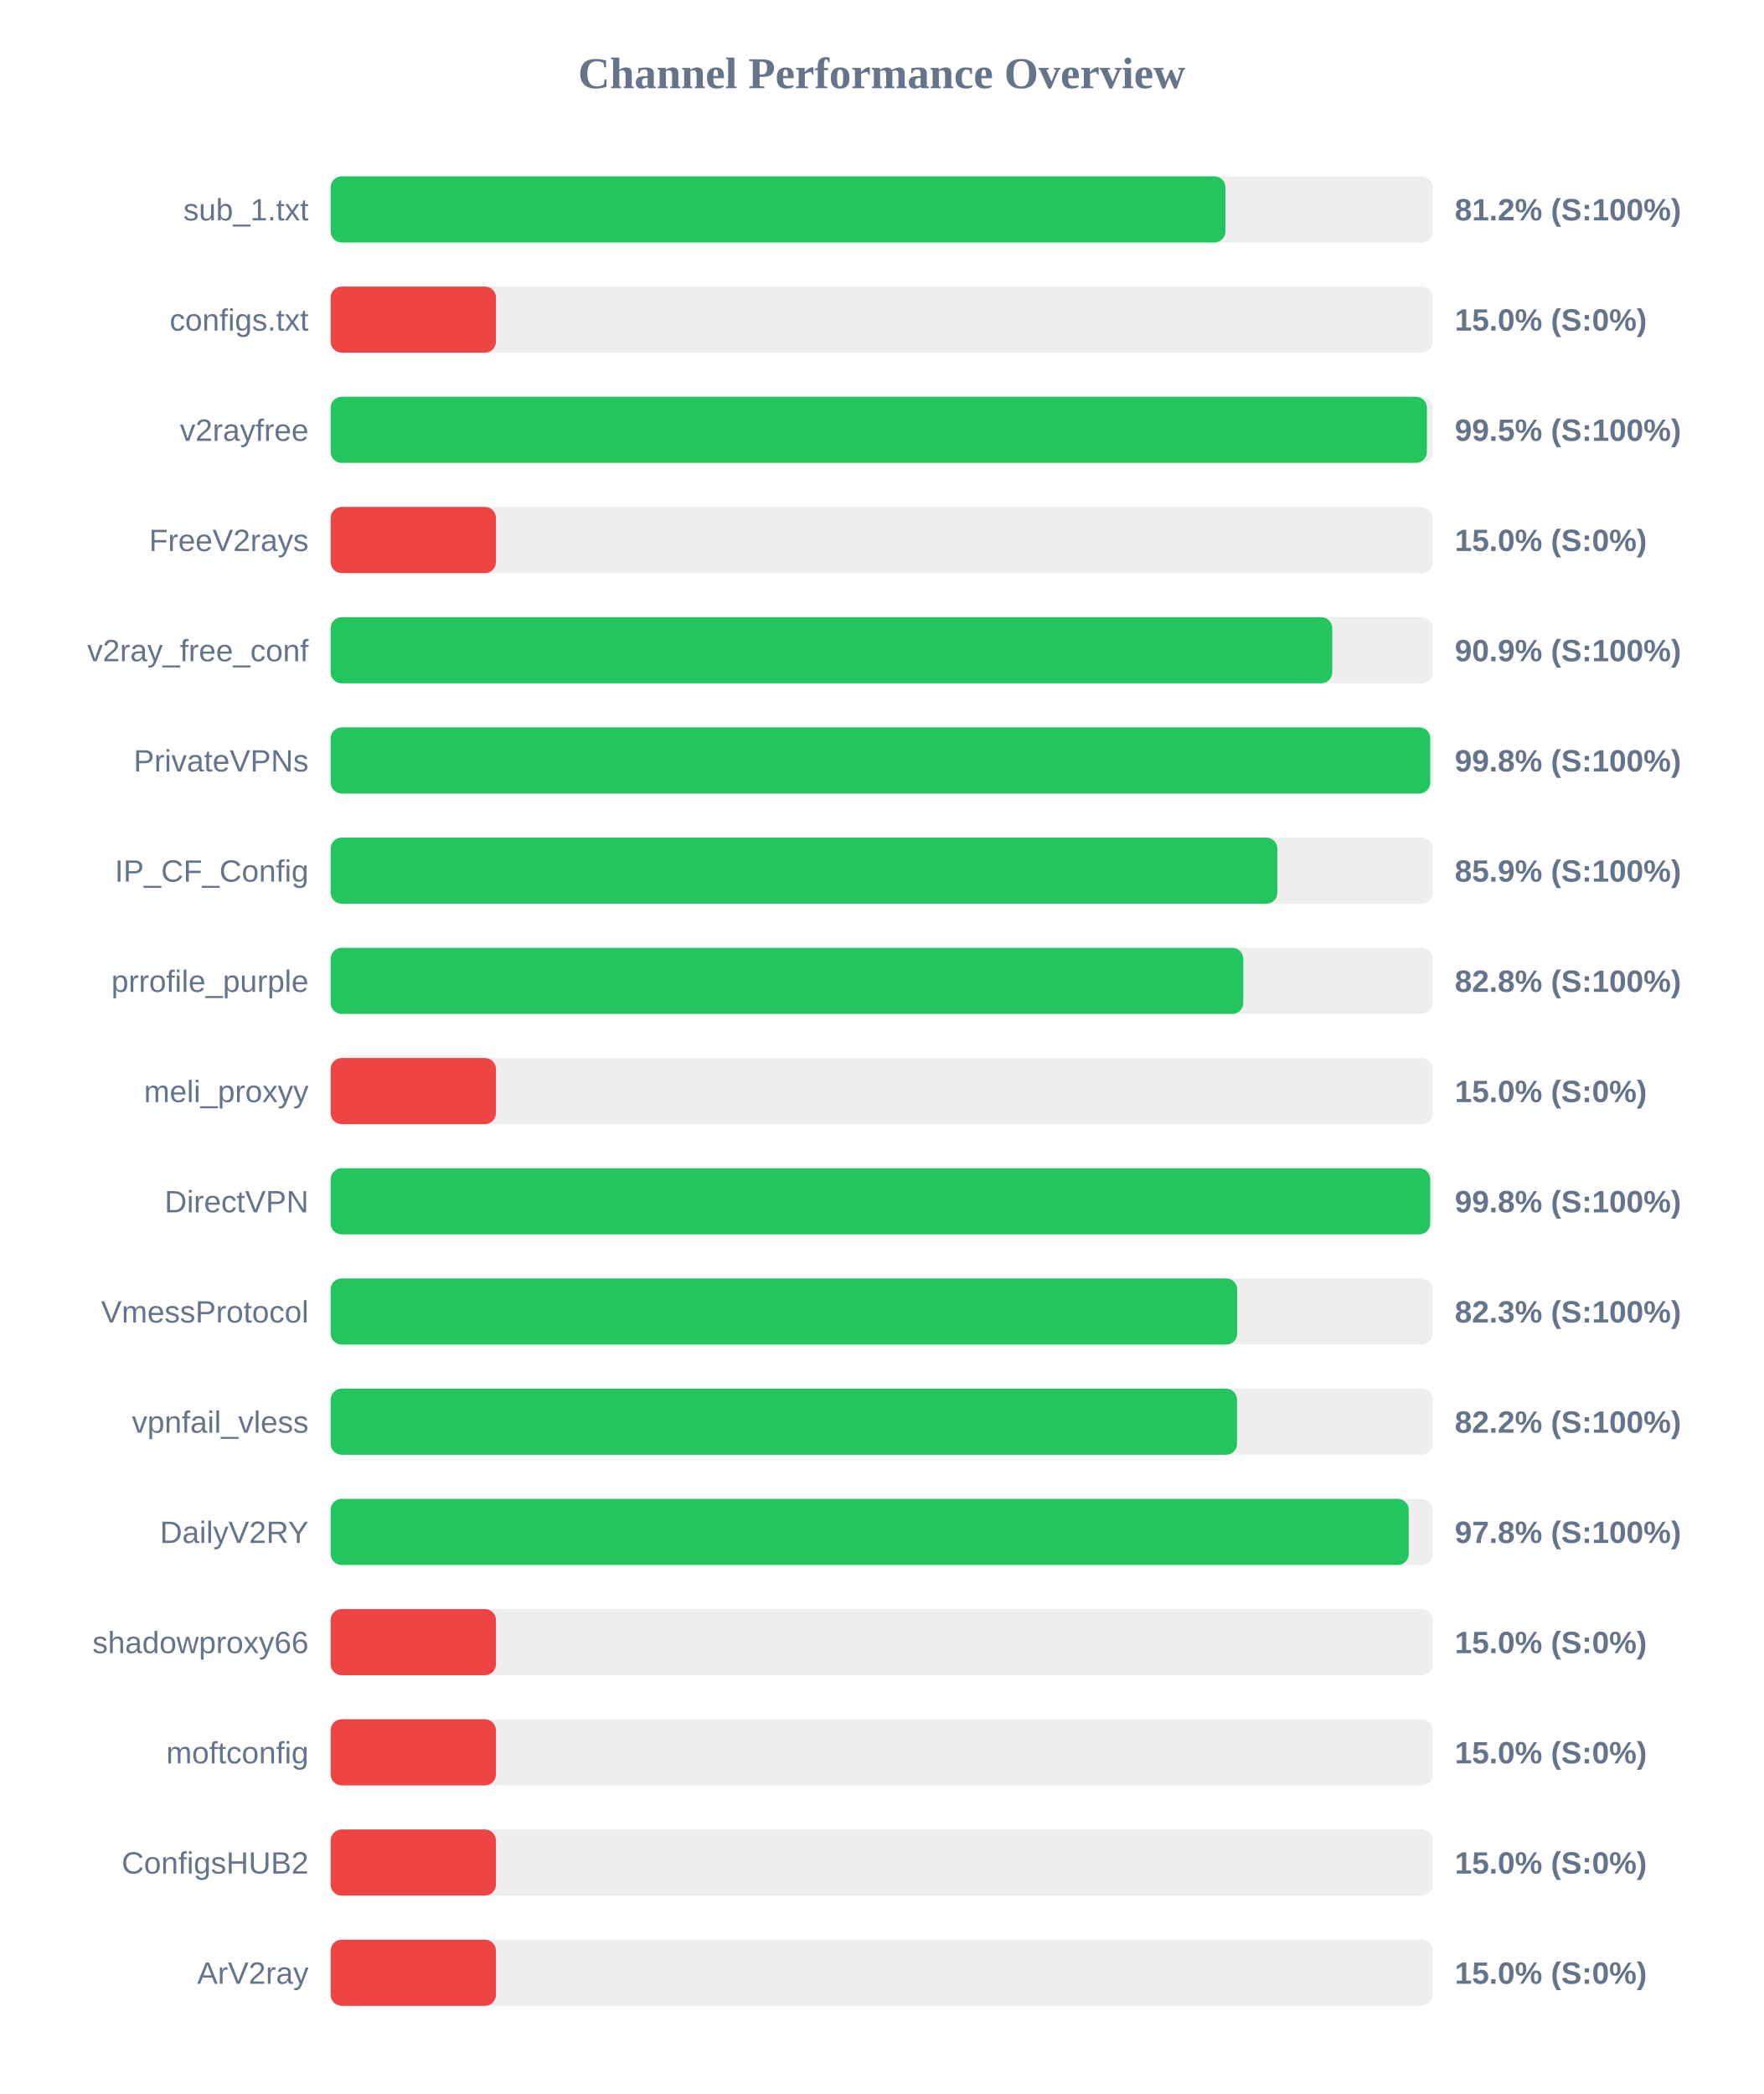
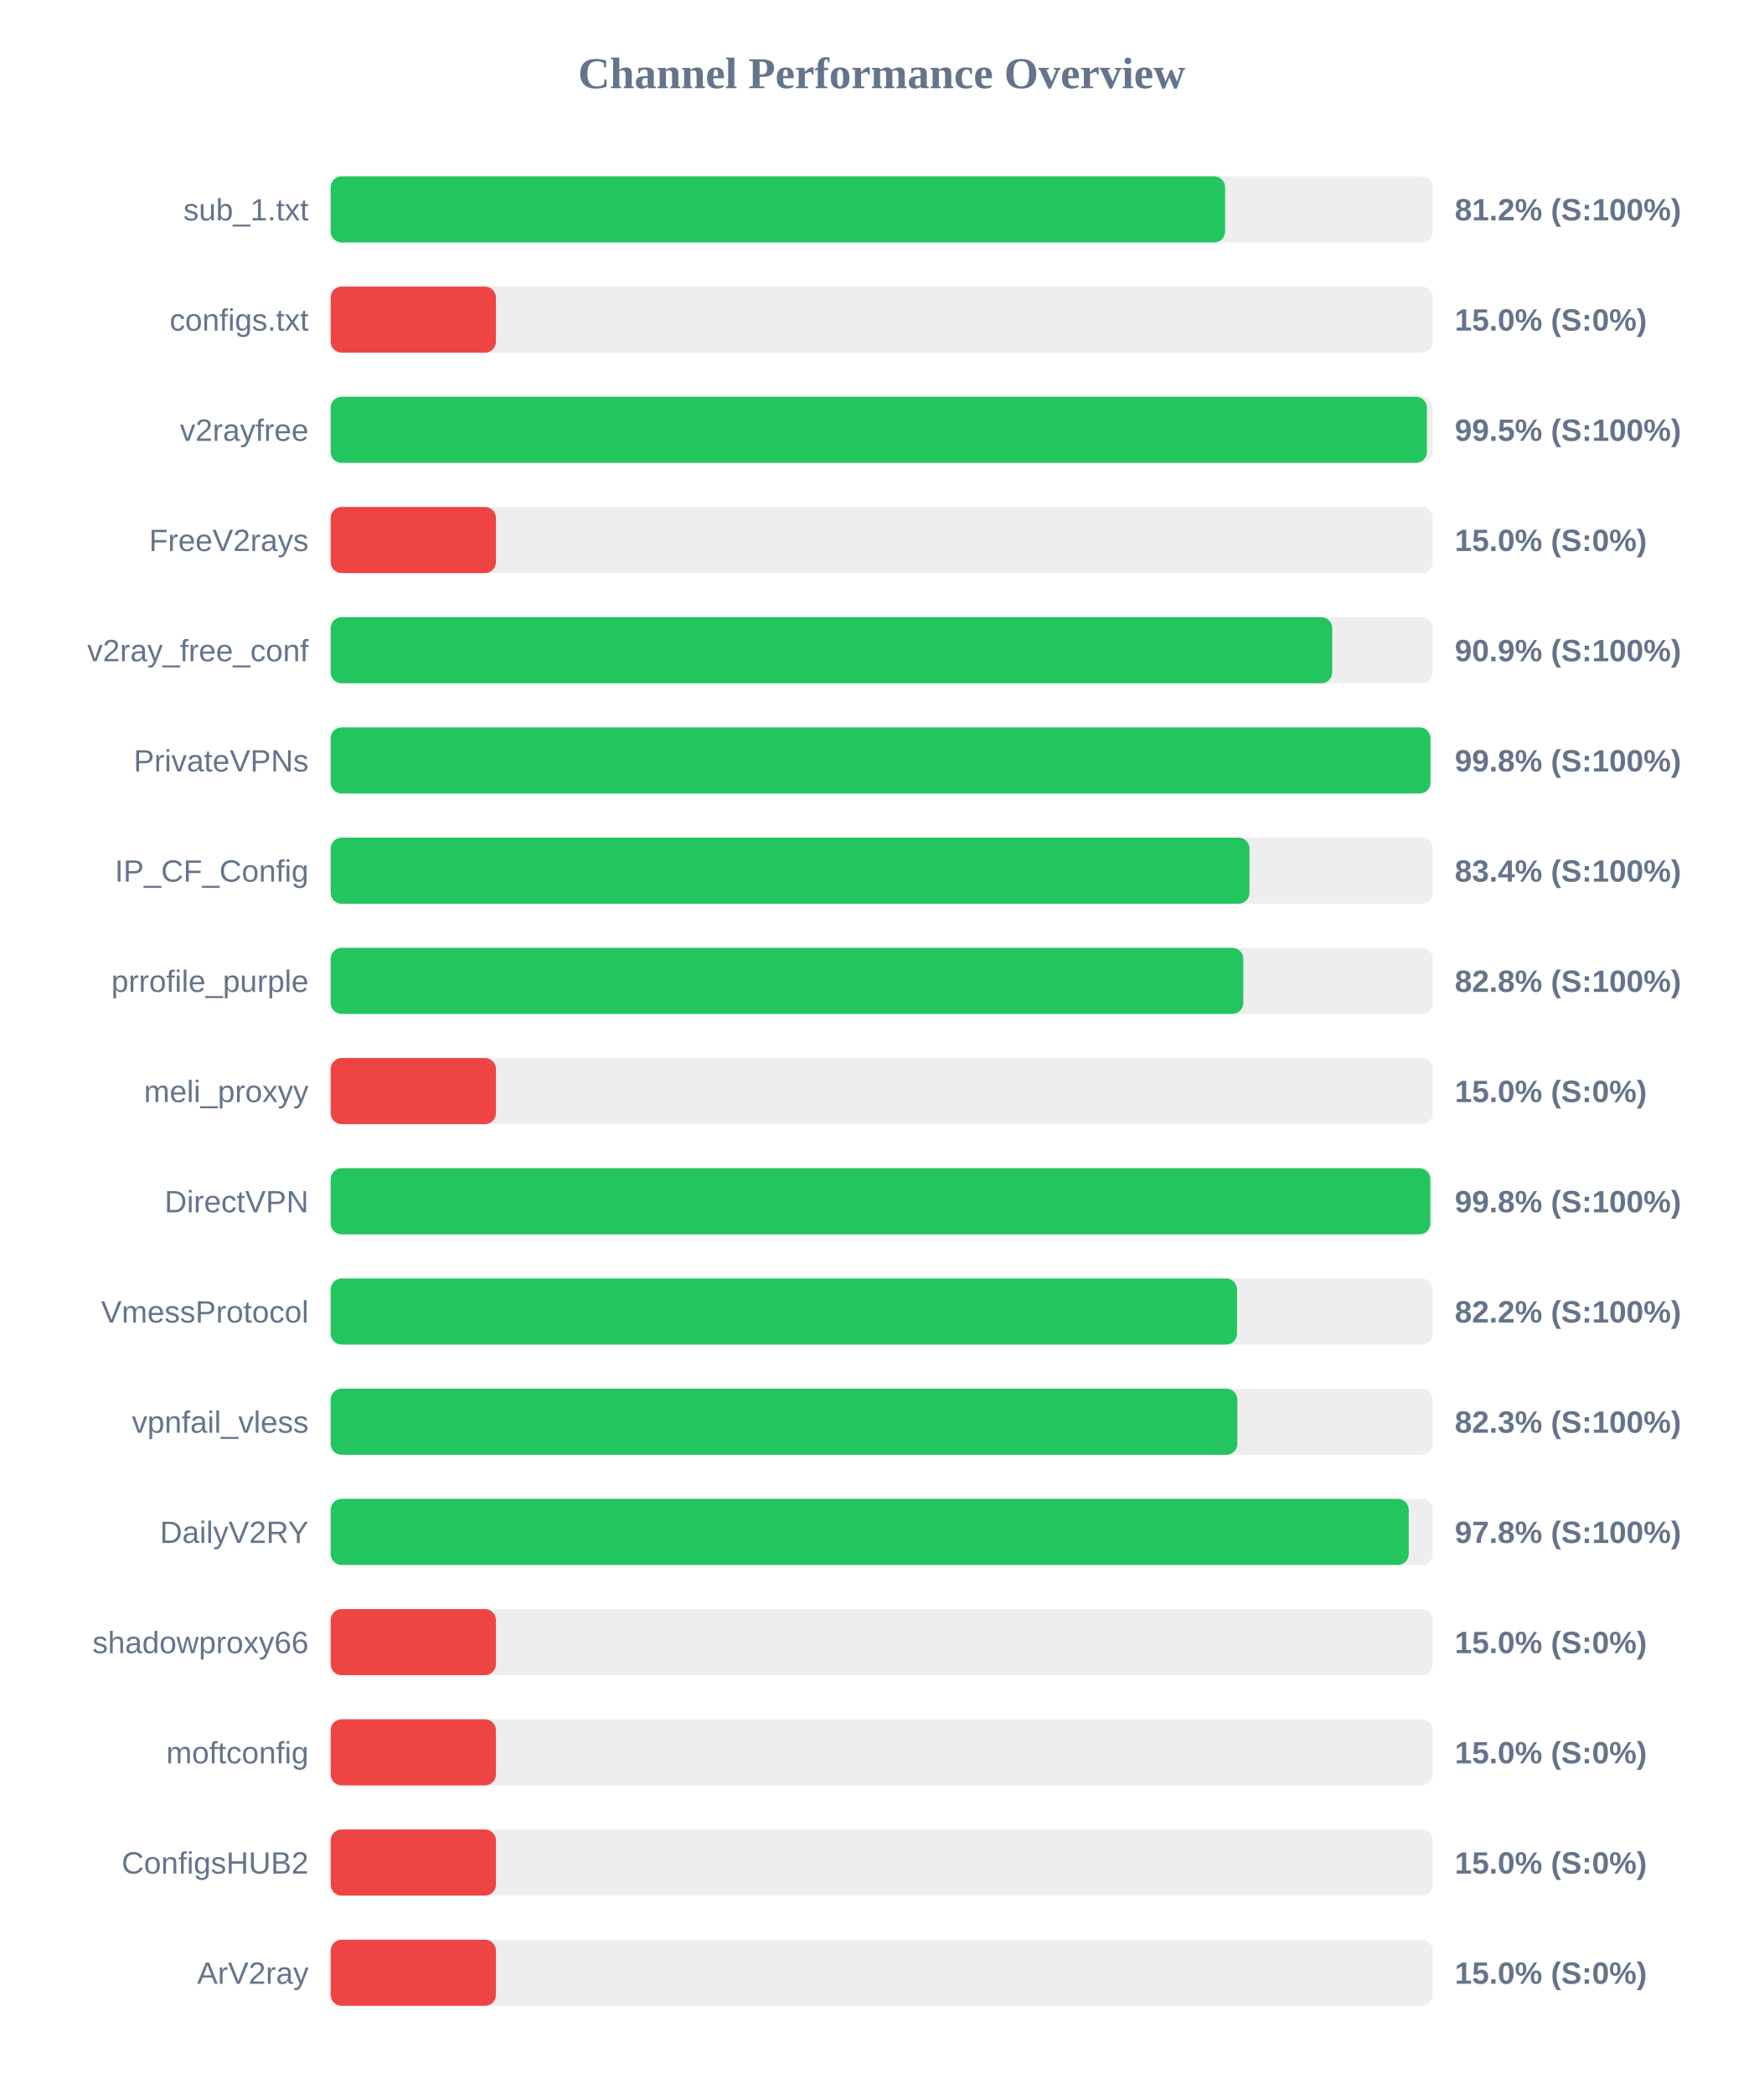
<svg xmlns="http://www.w3.org/2000/svg" width="800" height="950" version="1.1">
  <style>
        .row { font: 14px Arial; fill: #64748b; }
        .score { font: bold 14px Arial; fill: #64748b; }
    </style>
  <text x="400" y="40" text-anchor="middle" font-size="20px" font-weight="bold" fill="#64748b">Channel Performance Overview</text>
  <rect x="150" y="80" width="500" height="30" fill="#eee" rx="5" />
-   <rect x="150" y="80" width="405.95" height="30" fill="#22c55e" rx="5" />
+   <rect x="150" y="80" width="405.8" height="30" fill="#22c55e" rx="5" />
  <text x="140" y="100" text-anchor="end" class="row">sub_1.txt</text>
  <text x="660" y="100" text-anchor="start" class="score">81.2% (S:100%)</text>
  <rect x="150" y="130" width="500" height="30" fill="#eee" rx="5" />
  <rect x="150" y="130" width="75.0" height="30" fill="#ef4444" rx="5" />
  <text x="140" y="150" text-anchor="end" class="row">configs.txt</text>
  <text x="660" y="150" text-anchor="start" class="score">15.0% (S:0%)</text>
  <rect x="150" y="180" width="500" height="30" fill="#eee" rx="5" />
  <rect x="150" y="180" width="497.35" height="30" fill="#22c55e" rx="5" />
  <text x="140" y="200" text-anchor="end" class="row">v2rayfree</text>
  <text x="660" y="200" text-anchor="start" class="score">99.5% (S:100%)</text>
  <rect x="150" y="230" width="500" height="30" fill="#eee" rx="5" />
  <rect x="150" y="230" width="75.0" height="30" fill="#ef4444" rx="5" />
  <text x="140" y="250" text-anchor="end" class="row">FreeV2rays</text>
  <text x="660" y="250" text-anchor="start" class="score">15.0% (S:0%)</text>
  <rect x="150" y="280" width="500" height="30" fill="#eee" rx="5" />
  <rect x="150" y="280" width="454.4" height="30" fill="#22c55e" rx="5" />
  <text x="140" y="300" text-anchor="end" class="row">v2ray_free_conf</text>
  <text x="660" y="300" text-anchor="start" class="score">90.9% (S:100%)</text>
  <rect x="150" y="330" width="500" height="30" fill="#eee" rx="5" />
-   <rect x="150" y="330" width="498.85" height="30" fill="#22c55e" rx="5" />
+   <rect x="150" y="330" width="498.95" height="30" fill="#22c55e" rx="5" />
  <text x="140" y="350" text-anchor="end" class="row">PrivateVPNs</text>
  <text x="660" y="350" text-anchor="start" class="score">99.8% (S:100%)</text>
  <rect x="150" y="380" width="500" height="30" fill="#eee" rx="5" />
-   <rect x="150" y="380" width="429.5" height="30" fill="#22c55e" rx="5" />
+   <rect x="150" y="380" width="416.85" height="30" fill="#22c55e" rx="5" />
  <text x="140" y="400" text-anchor="end" class="row">IP_CF_Config</text>
-   <text x="660" y="400" text-anchor="start" class="score">85.9% (S:100%)</text>
+   <text x="660" y="400" text-anchor="start" class="score">83.4% (S:100%)</text>
  <rect x="150" y="430" width="500" height="30" fill="#eee" rx="5" />
  <rect x="150" y="430" width="414.05" height="30" fill="#22c55e" rx="5" />
  <text x="140" y="450" text-anchor="end" class="row">prrofile_purple</text>
  <text x="660" y="450" text-anchor="start" class="score">82.8% (S:100%)</text>
  <rect x="150" y="480" width="500" height="30" fill="#eee" rx="5" />
  <rect x="150" y="480" width="75.0" height="30" fill="#ef4444" rx="5" />
  <text x="140" y="500" text-anchor="end" class="row">meli_proxyy</text>
  <text x="660" y="500" text-anchor="start" class="score">15.0% (S:0%)</text>
  <rect x="150" y="530" width="500" height="30" fill="#eee" rx="5" />
-   <rect x="150" y="530" width="498.85" height="30" fill="#22c55e" rx="5" />
+   <rect x="150" y="530" width="498.9" height="30" fill="#22c55e" rx="5" />
  <text x="140" y="550" text-anchor="end" class="row">DirectVPN</text>
  <text x="660" y="550" text-anchor="start" class="score">99.8% (S:100%)</text>
  <rect x="150" y="580" width="500" height="30" fill="#eee" rx="5" />
-   <rect x="150" y="580" width="411.3" height="30" fill="#22c55e" rx="5" />
+   <rect x="150" y="580" width="411.2" height="30" fill="#22c55e" rx="5" />
  <text x="140" y="600" text-anchor="end" class="row">VmessProtocol</text>
-   <text x="660" y="600" text-anchor="start" class="score">82.3% (S:100%)</text>
+   <text x="660" y="600" text-anchor="start" class="score">82.2% (S:100%)</text>
  <rect x="150" y="630" width="500" height="30" fill="#eee" rx="5" />
-   <rect x="150" y="630" width="411.2" height="30" fill="#22c55e" rx="5" />
+   <rect x="150" y="630" width="411.35" height="30" fill="#22c55e" rx="5" />
  <text x="140" y="650" text-anchor="end" class="row">vpnfail_vless</text>
-   <text x="660" y="650" text-anchor="start" class="score">82.2% (S:100%)</text>
+   <text x="660" y="650" text-anchor="start" class="score">82.3% (S:100%)</text>
  <rect x="150" y="680" width="500" height="30" fill="#eee" rx="5" />
  <rect x="150" y="680" width="489.1" height="30" fill="#22c55e" rx="5" />
  <text x="140" y="700" text-anchor="end" class="row">DailyV2RY</text>
  <text x="660" y="700" text-anchor="start" class="score">97.8% (S:100%)</text>
  <rect x="150" y="730" width="500" height="30" fill="#eee" rx="5" />
  <rect x="150" y="730" width="75.0" height="30" fill="#ef4444" rx="5" />
  <text x="140" y="750" text-anchor="end" class="row">shadowproxy66</text>
  <text x="660" y="750" text-anchor="start" class="score">15.0% (S:0%)</text>
  <rect x="150" y="780" width="500" height="30" fill="#eee" rx="5" />
  <rect x="150" y="780" width="75.0" height="30" fill="#ef4444" rx="5" />
  <text x="140" y="800" text-anchor="end" class="row">moftconfig</text>
  <text x="660" y="800" text-anchor="start" class="score">15.0% (S:0%)</text>
  <rect x="150" y="830" width="500" height="30" fill="#eee" rx="5" />
  <rect x="150" y="830" width="75.0" height="30" fill="#ef4444" rx="5" />
  <text x="140" y="850" text-anchor="end" class="row">ConfigsHUB2</text>
  <text x="660" y="850" text-anchor="start" class="score">15.0% (S:0%)</text>
  <rect x="150" y="880" width="500" height="30" fill="#eee" rx="5" />
  <rect x="150" y="880" width="75.0" height="30" fill="#ef4444" rx="5" />
  <text x="140" y="900" text-anchor="end" class="row">ArV2ray</text>
  <text x="660" y="900" text-anchor="start" class="score">15.0% (S:0%)</text>
</svg>
